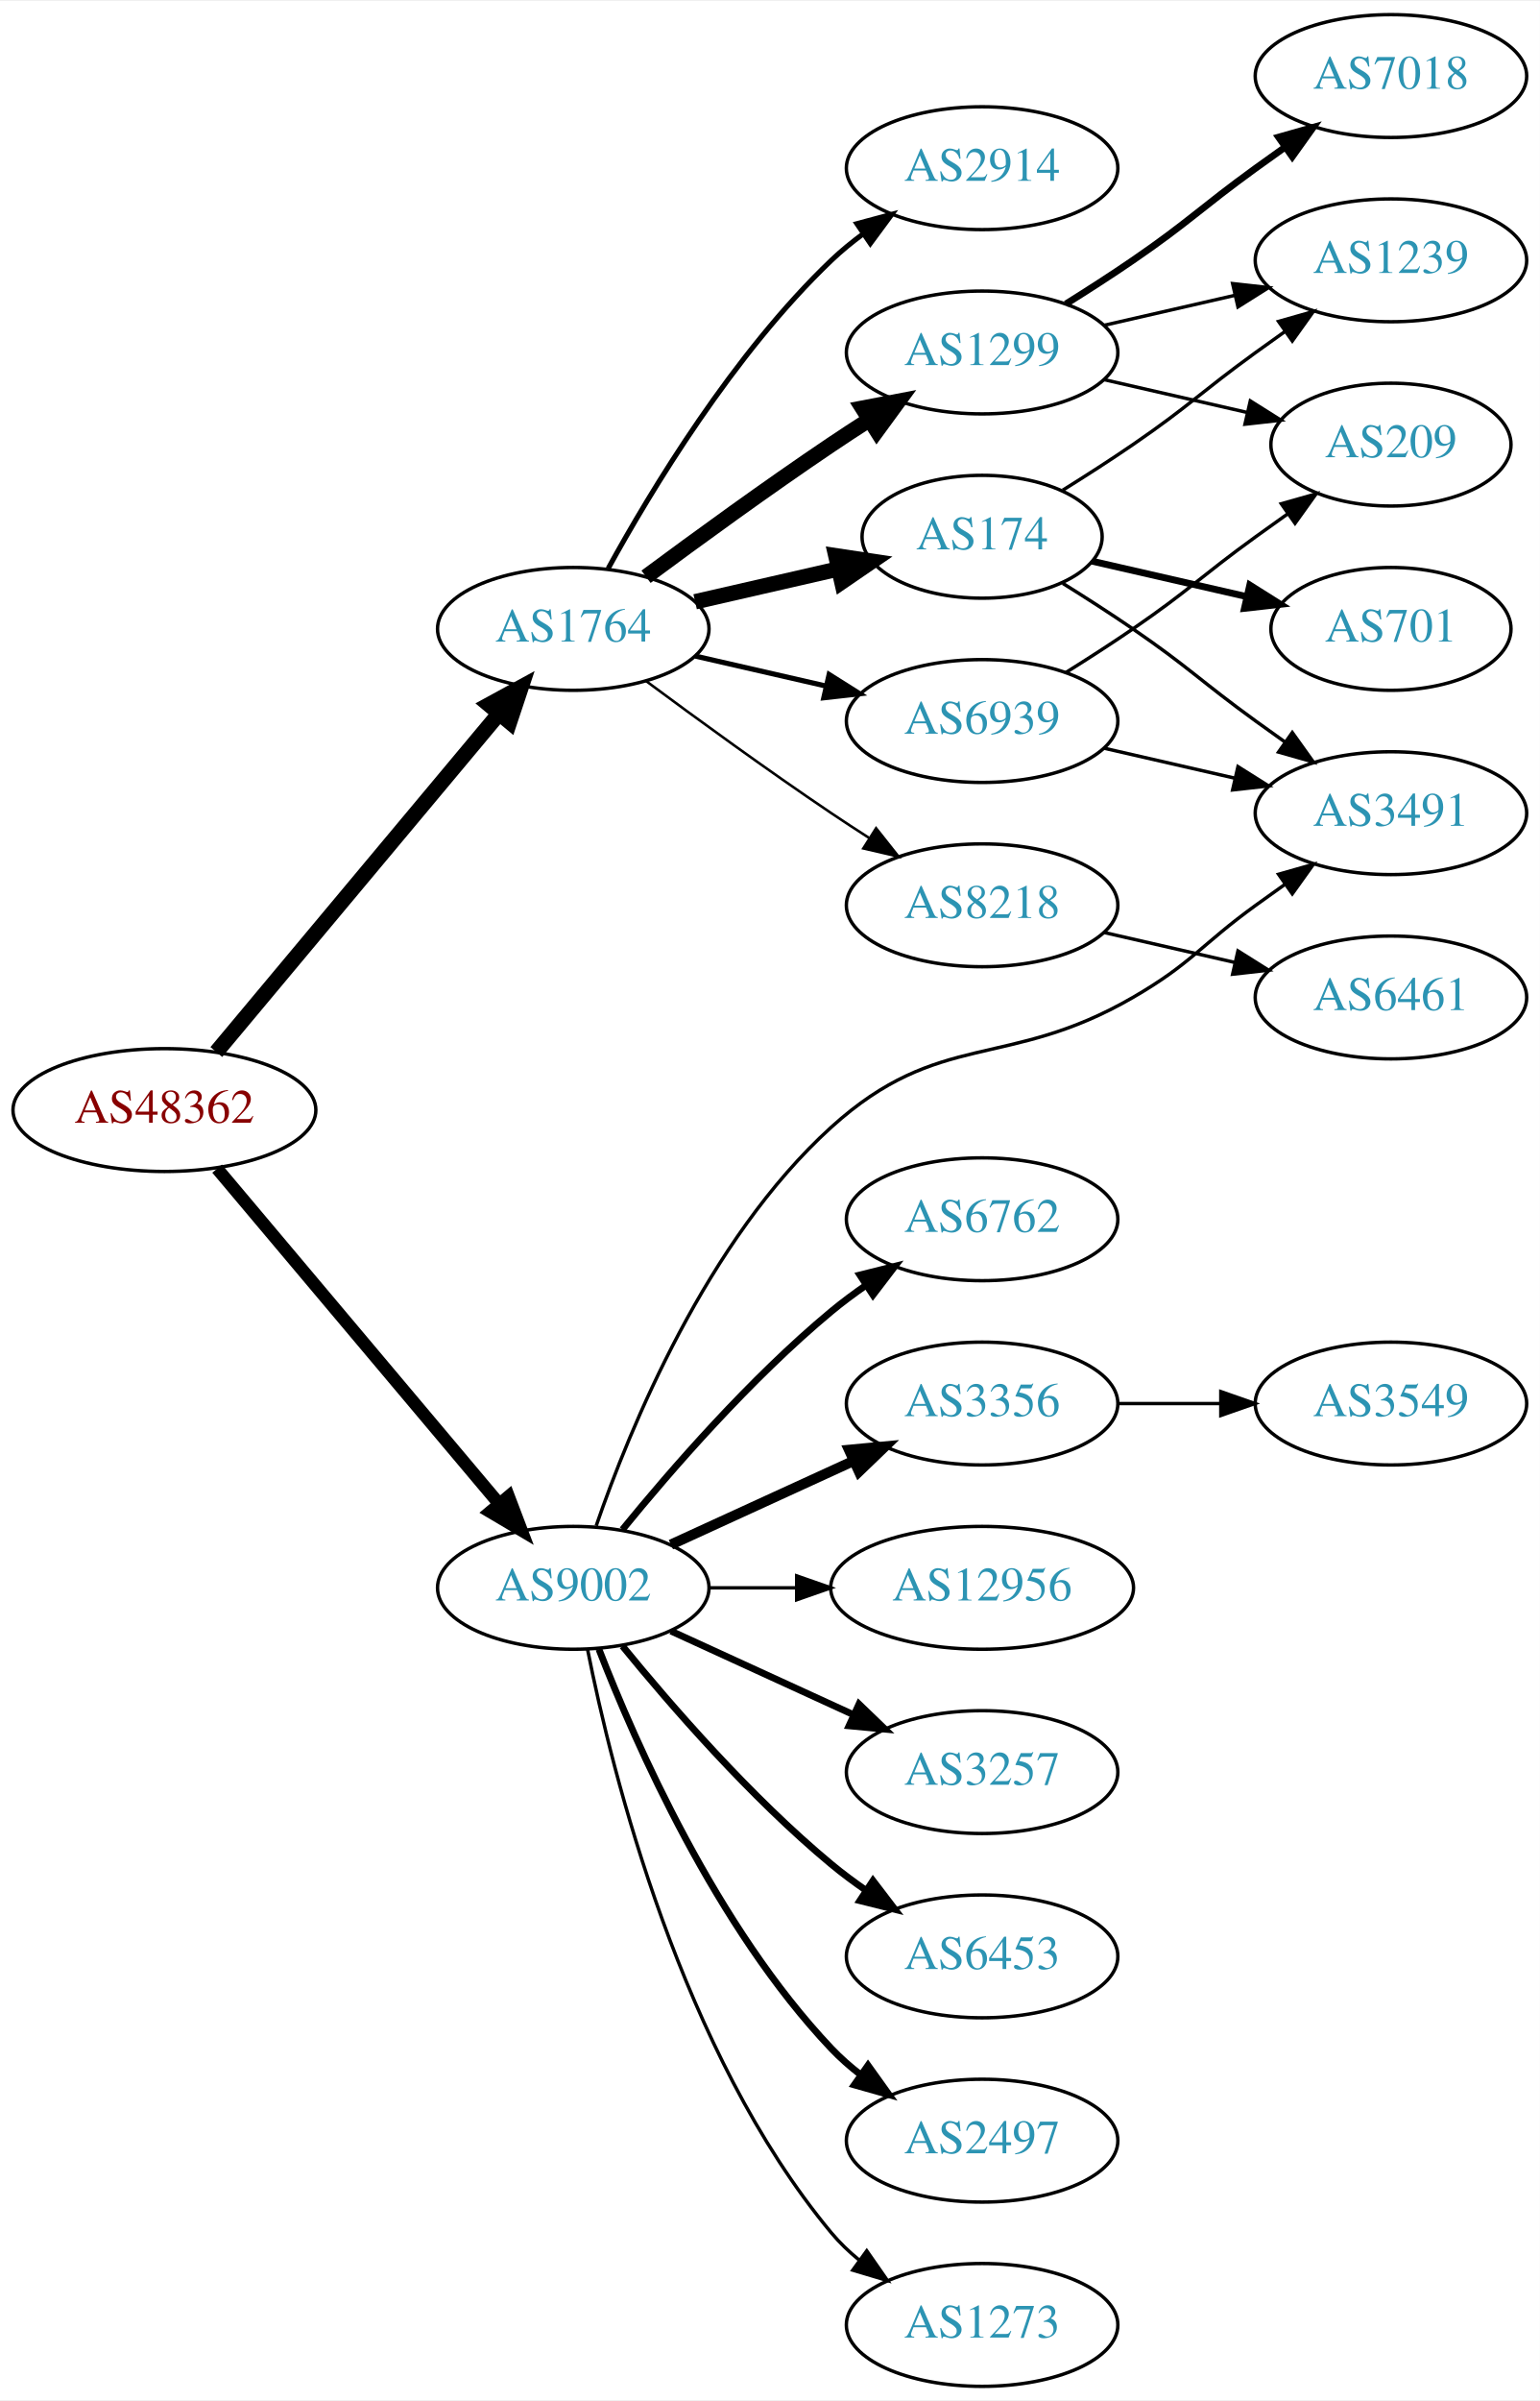
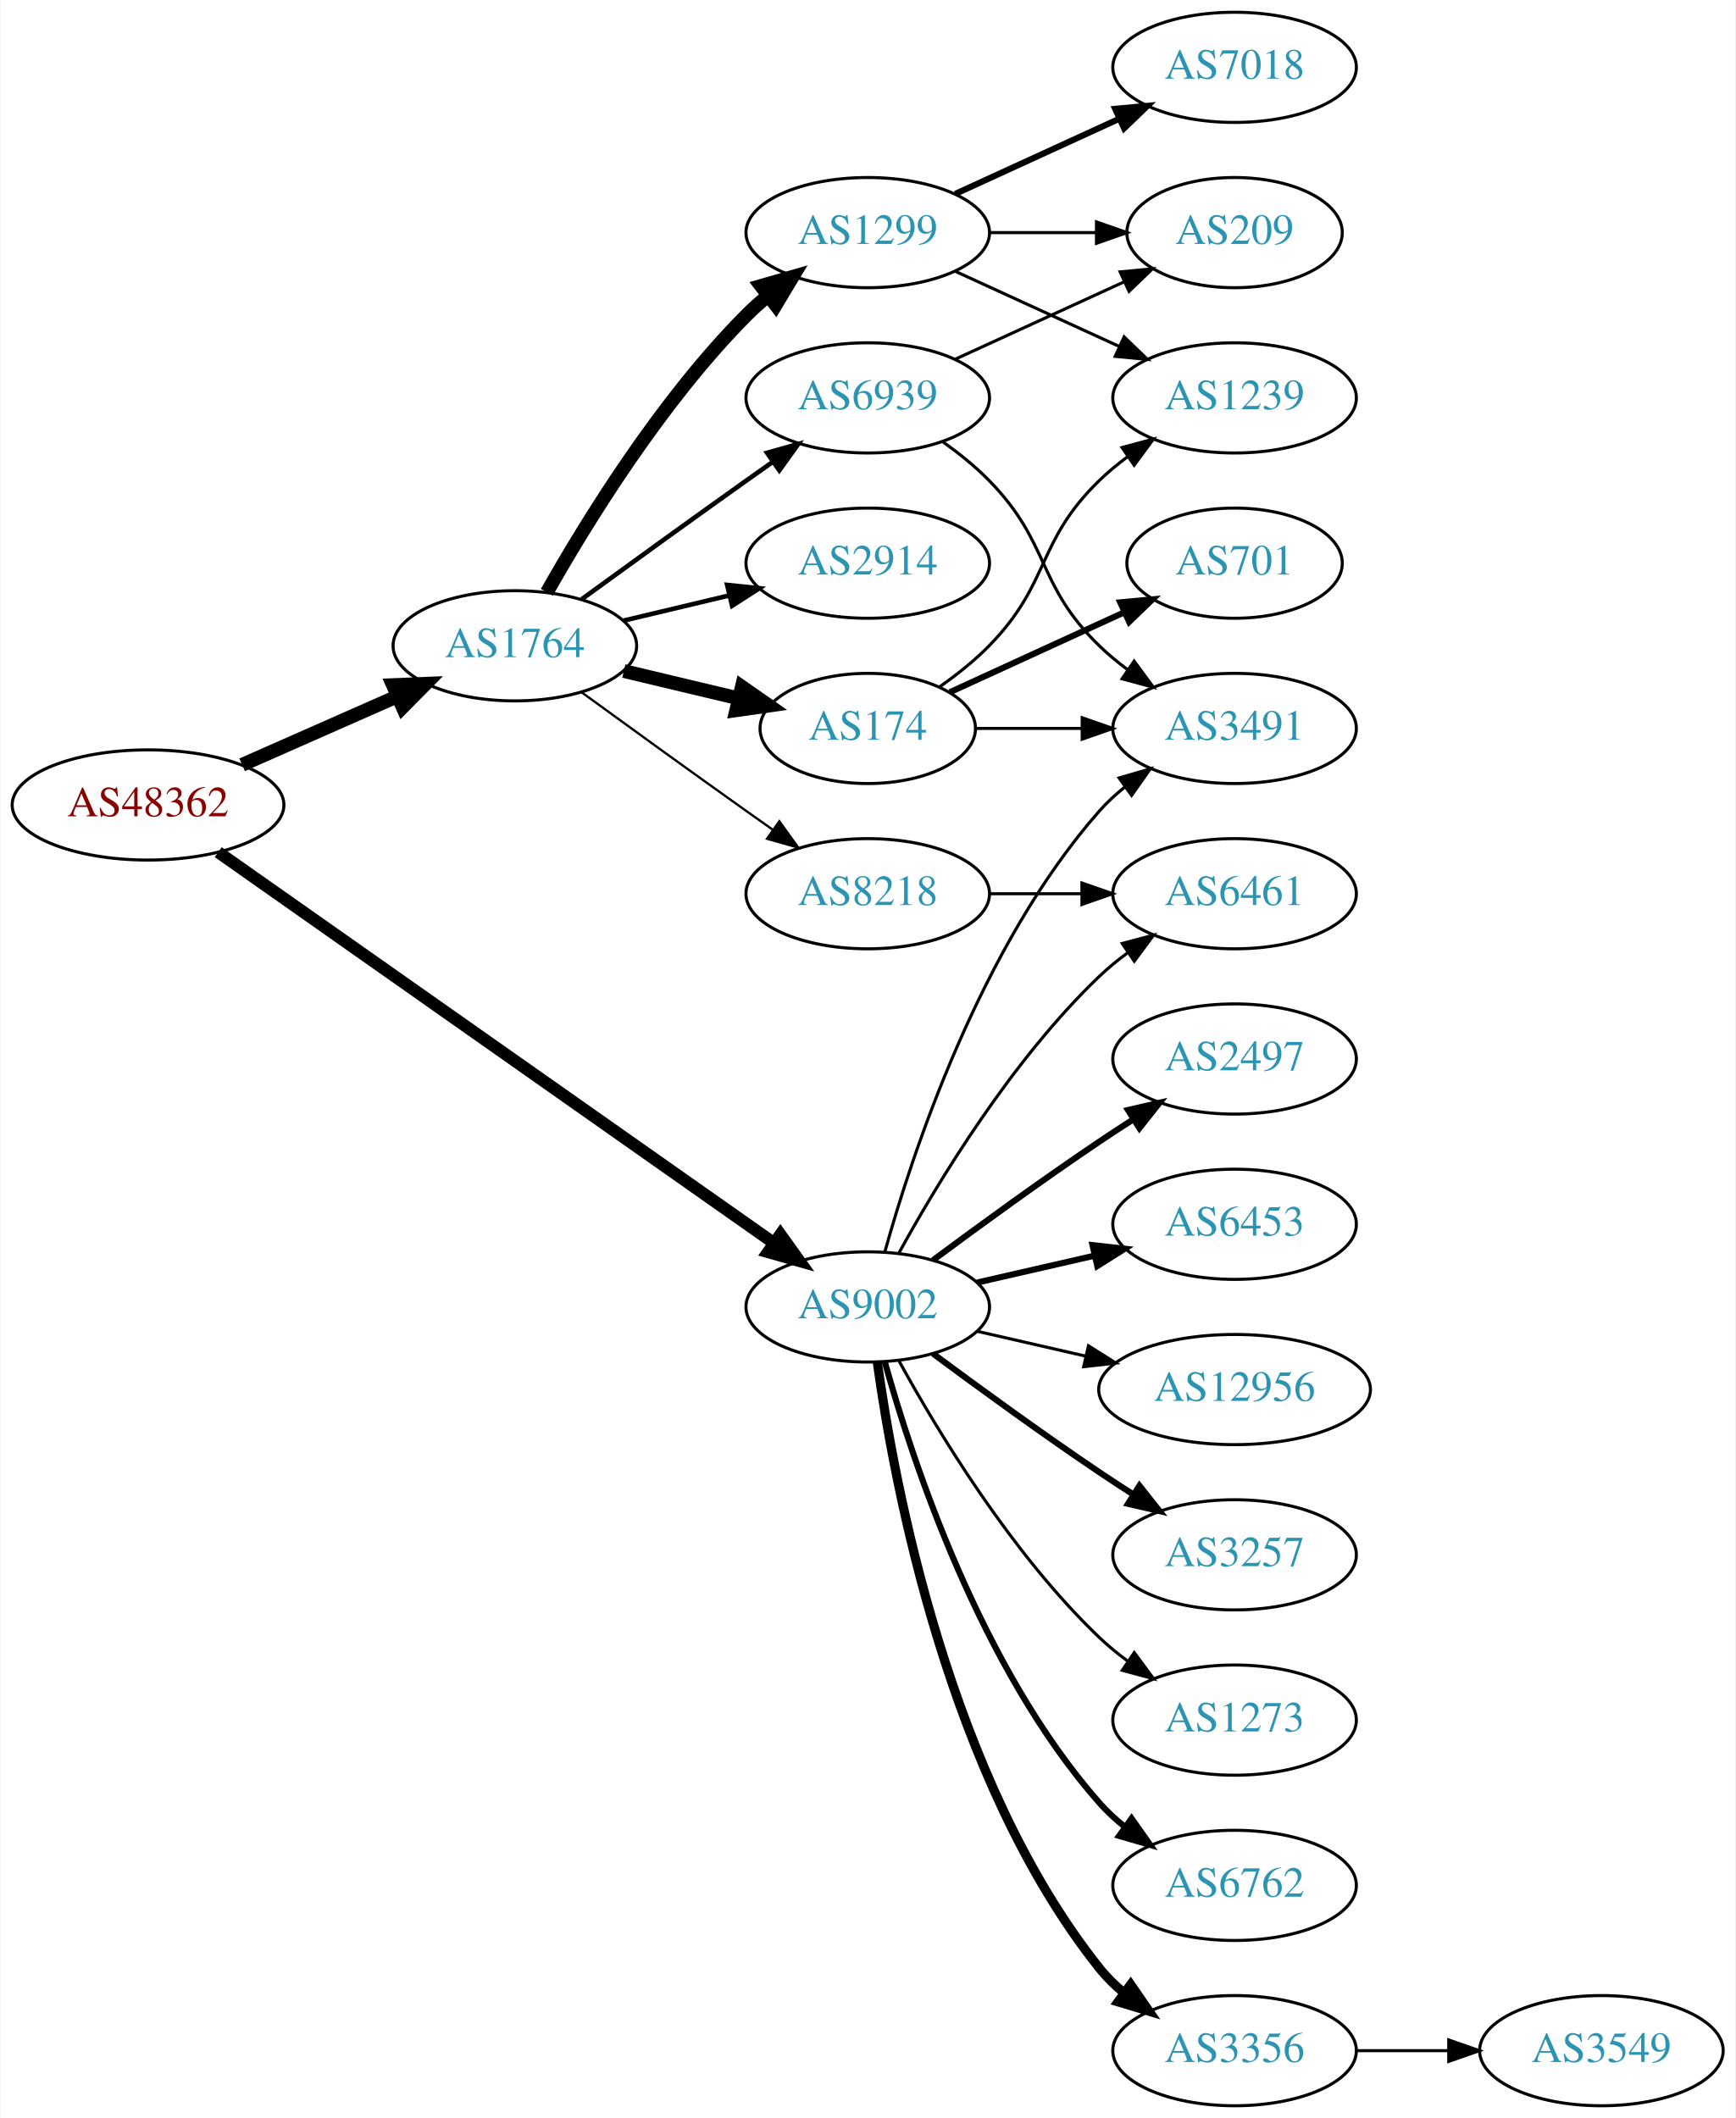
- <svg xmlns="http://www.w3.org/2000/svg" xmlns:xlink="http://www.w3.org/1999/xlink" width="451pt" height="703pt" viewBox="0.00 0.00 451.37 703.00">
-   <g id="graph0" class="graph" transform="scale(1 1) rotate(0) translate(4 699)">
-     <polygon fill="white" stroke="none" points="-4,4 -4,-699 447.37,-699 447.37,4 -4,4" />
+ <svg xmlns="http://www.w3.org/2000/svg" xmlns:xlink="http://www.w3.org/1999/xlink" width="567pt" height="692pt" viewBox="0.00 0.00 566.66 692.00">
+   <g id="graph0" class="graph" transform="scale(1 1) rotate(0) translate(4 688)">
+     <polygon fill="white" stroke="none" points="-4,4 -4,-688 562.663,-688 562.663,4 -4,4" />
    <g id="node1" class="node">
      <g id="a_node1">
        <a xlink:href="/asn/48362" xlink:title="AS48362 ~ Stadtwerke Feldkirch [AT]">
-           <ellipse fill="#ffffff" stroke="black" cx="44.196" cy="-374" rx="44.393" ry="18" />
-           <text text-anchor="middle" x="44.196" y="-370.3" font-family="Times,serif" font-size="14.00" fill="#880000">AS48362</text>
+           <ellipse fill="#ffffff" stroke="black" cx="44.196" cy="-425" rx="44.393" ry="18" />
+           <text text-anchor="middle" x="44.196" y="-421.3" font-family="Times,serif" font-size="14.00" fill="#880000">AS48362</text>
        </a>
      </g>
    </g>
    <g id="node2" class="node">
      <g id="a_node2">
        <a xlink:href="/asn/1764" xlink:title="AS1764 ~ NEXTLAYER-AS [AT]">
-           <ellipse fill="#ffffff" stroke="black" cx="164.039" cy="-515" rx="39.794" ry="18" />
-           <text text-anchor="middle" x="164.039" y="-511.3" font-family="Times,serif" font-size="14.00" fill="#2c94b3">AS1764</text>
+           <ellipse fill="#ffffff" stroke="black" cx="164.039" cy="-477" rx="39.794" ry="18" />
+           <text text-anchor="middle" x="164.039" y="-473.3" font-family="Times,serif" font-size="14.00" fill="#2c94b3">AS1764</text>
        </a>
      </g>
    </g>
    <g id="edge1" class="edge">
-       <path fill="none" stroke="black" stroke-width="4.5" d="M59.411,-391.008C80.026,-415.674 118.353,-461.533 142.174,-490.036" />
-       <polygon fill="black" stroke="black" stroke-width="4.5" points="139.34,-492.784 148.774,-497.932 145.382,-487.734 139.34,-492.784" />
+       <path fill="none" stroke="black" stroke-width="4.5" d="M74.933,-438.122C90.322,-444.913 109.265,-453.271 125.637,-460.496" />
+       <polygon fill="black" stroke="black" stroke-width="4.5" points="124.196,-464.164 134.934,-464.598 127.375,-456.959 124.196,-464.164" />
    </g>
    <g id="node3" class="node">
      <g id="a_node3">
        <a xlink:href="/asn/9002" xlink:title="AS9002 ~ RETN Limited [EU]">
-           <ellipse fill="#ffffff" stroke="black" cx="164.039" cy="-234" rx="39.794" ry="18" />
-           <text text-anchor="middle" x="164.039" y="-230.3" font-family="Times,serif" font-size="14.00" fill="#2c94b3">AS9002</text>
+           <ellipse fill="#ffffff" stroke="black" cx="279.332" cy="-261" rx="39.794" ry="18" />
+           <text text-anchor="middle" x="279.332" y="-257.3" font-family="Times,serif" font-size="14.00" fill="#2c94b3">AS9002</text>
        </a>
      </g>
    </g>
    <g id="edge2" class="edge">
-       <path fill="none" stroke="black" stroke-width="3.706" d="M59.646,-356.833C80.343,-332.245 118.542,-286.863 142.267,-258.677" />
-       <polygon fill="black" stroke="black" stroke-width="3.706" points="145.077,-260.774 148.839,-250.87 139.721,-256.267 145.077,-260.774" />
+       <path fill="none" stroke="black" stroke-width="3.971" d="M67.129,-409.571C109.172,-379.996 201.142,-315.299 248.636,-281.89" />
+       <polygon fill="black" stroke="black" stroke-width="3.971" points="250.799,-284.647 256.964,-276.031 246.772,-278.922 250.799,-284.647" />
    </g>
    <g id="node4" class="node">
      <g id="a_node4">
        <a xlink:href="/asn/2914" xlink:title="AS2914 ~ NTT America, Inc. [US]">
-           <ellipse fill="#ffffff" stroke="black" cx="283.881" cy="-650" rx="39.794" ry="18" />
-           <text text-anchor="middle" x="283.881" y="-646.3" font-family="Times,serif" font-size="14.00" fill="#2c94b3">AS2914</text>
+           <ellipse fill="#ffffff" stroke="black" cx="279.332" cy="-504" rx="39.794" ry="18" />
+           <text text-anchor="middle" x="279.332" y="-500.3" font-family="Times,serif" font-size="14.00" fill="#2c94b3">AS2914</text>
        </a>
      </g>
    </g>
    <g id="edge3" class="edge">
-       <path fill="none" stroke="black" stroke-width="1.5" d="M174.28,-532.713C186.825,-555.561 211.002,-595.611 239.685,-623 242.553,-625.739 245.742,-628.347 249.051,-630.785" />
-       <polygon fill="black" stroke="black" stroke-width="1.5" points="247.175,-633.742 257.411,-636.477 251.114,-627.956 247.175,-633.742" />
+       <path fill="none" stroke="black" stroke-width="1.5" d="M199.646,-485.248C210.517,-487.838 222.671,-490.735 234.114,-493.462" />
+       <polygon fill="black" stroke="black" stroke-width="1.5" points="233.397,-496.889 243.936,-495.803 235.02,-490.08 233.397,-496.889" />
    </g>
    <g id="node5" class="node">
      <g id="a_node5">
-         <a xlink:href="/asn/1299" xlink:title="AS1299 ~ Telia Carrier [EU]">
-           <ellipse fill="#ffffff" stroke="black" cx="283.881" cy="-596" rx="39.794" ry="18" />
-           <text text-anchor="middle" x="283.881" y="-592.3" font-family="Times,serif" font-size="14.00" fill="#2c94b3">AS1299</text>
+         <a xlink:href="/asn/174" xlink:title="AS174 ~ Cogent Communications [US]">
+           <ellipse fill="#ffffff" stroke="black" cx="279.332" cy="-450" rx="35.194" ry="18" />
+           <text text-anchor="middle" x="279.332" y="-446.3" font-family="Times,serif" font-size="14.00" fill="#2c94b3">AS174</text>
        </a>
      </g>
    </g>
    <g id="edge4" class="edge">
-       <path fill="none" stroke="black" stroke-width="4.5" d="M185.369,-530.277C200.231,-541.304 220.976,-556.407 239.685,-569 243.234,-571.389 246.984,-573.839 250.733,-576.242" />
-       <polygon fill="black" stroke="black" stroke-width="4.5" points="248.825,-579.694 259.381,-581.712 253.035,-573.039 248.825,-579.694" />
+       <path fill="none" stroke="black" stroke-width="4.5" d="M199.646,-468.752C211.44,-465.942 224.745,-462.771 237.013,-459.847" />
+       <polygon fill="black" stroke="black" stroke-width="4.5" points="238.203,-463.611 247.018,-457.463 236.377,-455.951 238.203,-463.611" />
    </g>
    <g id="node6" class="node">
      <g id="a_node6">
-         <a xlink:href="/asn/174" xlink:title="AS174 ~ Cogent Communications [US]">
-           <ellipse fill="#ffffff" stroke="black" cx="283.881" cy="-542" rx="35.194" ry="18" />
-           <text text-anchor="middle" x="283.881" y="-538.3" font-family="Times,serif" font-size="14.00" fill="#2c94b3">AS174</text>
+         <a xlink:href="/asn/1299" xlink:title="AS1299 ~ Telia Carrier [EU]">
+           <ellipse fill="#ffffff" stroke="black" cx="279.332" cy="-612" rx="39.794" ry="18" />
+           <text text-anchor="middle" x="279.332" y="-608.3" font-family="Times,serif" font-size="14.00" fill="#2c94b3">AS1299</text>
        </a>
      </g>
    </g>
    <g id="edge5" class="edge">
-       <path fill="none" stroke="black" stroke-width="4.5" d="M199.758,-522.955C212.85,-525.955 227.873,-529.396 241.513,-532.522" />
-       <polygon fill="black" stroke="black" stroke-width="4.5" points="240.994,-536.442 251.621,-534.838 242.753,-528.766 240.994,-536.442" />
+       <path fill="none" stroke="black" stroke-width="4.5" d="M174.498,-494.49C187.28,-517.096 211.712,-556.886 239.685,-585 241.796,-587.121 244.092,-589.188 246.477,-591.171" />
+       <polygon fill="black" stroke="black" stroke-width="4.5" points="244.463,-594.589 254.793,-597.556 249.259,-588.343 244.463,-594.589" />
    </g>
    <g id="node7" class="node">
      <g id="a_node7">
-         <a xlink:href="/asn/8218" xlink:title="AS8218 ~ legacy Neotelecoms [FR]">
-           <ellipse fill="#ffffff" stroke="black" cx="283.881" cy="-434" rx="39.794" ry="18" />
-           <text text-anchor="middle" x="283.881" y="-430.3" font-family="Times,serif" font-size="14.00" fill="#2c94b3">AS8218</text>
+         <a xlink:href="/asn/6939" xlink:title="AS6939 ~ Hurricane Electric LLC [US]">
+           <ellipse fill="#ffffff" stroke="black" cx="279.332" cy="-558" rx="39.794" ry="18" />
+           <text text-anchor="middle" x="279.332" y="-554.3" font-family="Times,serif" font-size="14.00" fill="#2c94b3">AS6939</text>
        </a>
      </g>
    </g>
    <g id="edge6" class="edge">
-       <path fill="none" stroke="black" stroke-width="0.75" d="M185.369,-499.723C200.231,-488.696 220.976,-473.593 239.685,-461 243.234,-458.611 246.984,-456.161 250.733,-453.758" />
-       <polygon fill="black" stroke="black" stroke-width="0.75" points="252.801,-456.591 259.381,-448.288 249.059,-450.675 252.801,-456.591" />
+       <path fill="none" stroke="black" stroke-width="1.5" d="M185.887,-492.222C200.821,-503.091 221.435,-518.025 239.685,-531 242.506,-533.005 245.449,-535.085 248.397,-537.159" />
+       <polygon fill="black" stroke="black" stroke-width="1.5" points="246.424,-540.05 256.621,-542.926 250.443,-534.319 246.424,-540.05" />
    </g>
    <g id="node8" class="node">
      <g id="a_node8">
-         <a xlink:href="/asn/6939" xlink:title="AS6939 ~ Hurricane Electric LLC [US]">
-           <ellipse fill="#ffffff" stroke="black" cx="283.881" cy="-488" rx="39.794" ry="18" />
-           <text text-anchor="middle" x="283.881" y="-484.3" font-family="Times,serif" font-size="14.00" fill="#2c94b3">AS6939</text>
+         <a xlink:href="/asn/8218" xlink:title="AS8218 ~ legacy Neotelecoms [FR]">
+           <ellipse fill="#ffffff" stroke="black" cx="279.332" cy="-396" rx="39.794" ry="18" />
+           <text text-anchor="middle" x="279.332" y="-392.3" font-family="Times,serif" font-size="14.00" fill="#2c94b3">AS8218</text>
        </a>
      </g>
    </g>
    <g id="edge7" class="edge">
-       <path fill="none" stroke="black" stroke-width="1.5" d="M199.758,-507.045C211.758,-504.296 225.379,-501.175 238.071,-498.267" />
-       <polygon fill="black" stroke="black" stroke-width="1.5" points="239.037,-501.636 248.003,-495.991 237.474,-494.813 239.037,-501.636" />
+       <path fill="none" stroke="black" stroke-width="0.75" d="M185.887,-461.778C200.821,-450.909 221.435,-435.975 239.685,-423 242.506,-420.995 245.449,-418.915 248.397,-416.841" />
+       <polygon fill="black" stroke="black" stroke-width="0.75" points="250.443,-419.681 256.621,-411.074 246.424,-413.95 250.443,-419.681" />
    </g>
    <g id="node13" class="node">
      <g id="a_node13">
        <a xlink:href="/asn/3491" xlink:title="AS3491 ~ PCCW Global, Inc. [US]">
-           <ellipse fill="#ffffff" stroke="black" cx="403.724" cy="-461" rx="39.794" ry="18" />
-           <text text-anchor="middle" x="403.724" y="-457.3" font-family="Times,serif" font-size="14.00" fill="#2c94b3">AS3491</text>
-         </a>
-       </g>
-     </g>
-     <g id="edge19" class="edge">
-       <path fill="none" stroke="black" d="M170.763,-252.18C180.576,-280.653 203.157,-335.923 239.685,-369 271.383,-397.703 291.069,-385.576 328.077,-407 345.386,-417.02 347.877,-422.271 364.077,-434 366.88,-436.029 369.812,-438.125 372.752,-440.21" />
-       <polygon fill="black" stroke="black" points="370.775,-443.097 380.967,-445.991 374.803,-437.373 370.775,-443.097" />
+           <ellipse fill="#ffffff" stroke="black" cx="399.174" cy="-450" rx="39.794" ry="18" />
+           <text text-anchor="middle" x="399.174" y="-446.3" font-family="Times,serif" font-size="14.00" fill="#2c94b3">AS3491</text>
+         </a>
+       </g>
+     </g>
+     <g id="edge20" class="edge">
+       <path fill="none" stroke="black" d="M284.904,-278.946C293.81,-310.995 316.094,-378.842 354.978,-423 357.462,-425.821 360.312,-428.449 363.337,-430.871" />
+       <polygon fill="black" stroke="black" points="361.455,-433.828 371.627,-436.791 365.523,-428.131 361.455,-433.828" />
    </g>
    <g id="node14" class="node">
      <g id="a_node14">
        <a xlink:href="/asn/6762" xlink:title="AS6762 ~ TELECOM ITALIA SPARKLE S.p.A. [IT]">
-           <ellipse fill="#ffffff" stroke="black" cx="283.881" cy="-342" rx="39.794" ry="18" />
-           <text text-anchor="middle" x="283.881" y="-338.3" font-family="Times,serif" font-size="14.00" fill="#2c94b3">AS6762</text>
+           <ellipse fill="#ffffff" stroke="black" cx="399.174" cy="-72" rx="39.794" ry="18" />
+           <text text-anchor="middle" x="399.174" y="-68.3" font-family="Times,serif" font-size="14.00" fill="#2c94b3">AS6762</text>
        </a>
      </g>
    </g>
    <g id="edge14" class="edge">
-       <path fill="none" stroke="black" stroke-width="2" d="M178.458,-251.065C192.572,-268.375 215.987,-295.345 239.685,-315 242.901,-317.668 246.402,-320.27 249.972,-322.741" />
-       <polygon fill="black" stroke="black" stroke-width="2" points="248.05,-325.666 258.329,-328.236 251.896,-319.817 248.05,-325.666" />
+       <path fill="none" stroke="black" stroke-width="2" d="M284.904,-243.054C293.81,-211.005 316.094,-143.158 354.978,-99 357.462,-96.179 360.312,-93.551 363.337,-91.129" />
+       <polygon fill="black" stroke="black" stroke-width="2" points="365.523,-93.869 371.627,-85.209 361.455,-88.172 365.523,-93.869" />
    </g>
    <g id="node15" class="node">
      <g id="a_node15">
        <a xlink:href="/asn/3356" xlink:title="AS3356 ~ Level 3 Parent, LLC [US]">
-           <ellipse fill="#ffffff" stroke="black" cx="283.881" cy="-288" rx="39.794" ry="18" />
-           <text text-anchor="middle" x="283.881" y="-284.3" font-family="Times,serif" font-size="14.00" fill="#2c94b3">AS3356</text>
+           <ellipse fill="#ffffff" stroke="black" cx="399.174" cy="-18" rx="39.794" ry="18" />
+           <text text-anchor="middle" x="399.174" y="-14.3" font-family="Times,serif" font-size="14.00" fill="#2c94b3">AS3356</text>
        </a>
      </g>
    </g>
    <g id="edge15" class="edge">
-       <path fill="none" stroke="black" stroke-width="3" d="M192.667,-246.661C208.624,-253.973 228.895,-263.261 246.178,-271.181" />
-       <polygon fill="black" stroke="black" stroke-width="3" points="244.876,-274.435 255.425,-275.419 247.793,-268.071 244.876,-274.435" />
+       <path fill="none" stroke="black" stroke-width="3" d="M282.471,-242.83C287.971,-203.026 305.797,-106.767 354.978,-45 357.319,-42.06 360.074,-39.351 363.04,-36.879" />
+       <polygon fill="black" stroke="black" stroke-width="3" points="365.232,-39.612 371.246,-30.89 361.105,-33.958 365.232,-39.612" />
    </g>
    <g id="node16" class="node">
      <g id="a_node16">
-         <a xlink:href="/asn/12956" xlink:title="AS12956 ~ TELXIUS [ES]">
-           <ellipse fill="#ffffff" stroke="black" cx="283.881" cy="-234" rx="44.393" ry="18" />
-           <text text-anchor="middle" x="283.881" y="-230.3" font-family="Times,serif" font-size="14.00" fill="#2c94b3">AS12956</text>
+         <a xlink:href="/asn/2497" xlink:title="AS2497 ~ Internet Initiative Japan Inc. [JP]">
+           <ellipse fill="#ffffff" stroke="black" cx="399.174" cy="-342" rx="39.794" ry="18" />
+           <text text-anchor="middle" x="399.174" y="-338.3" font-family="Times,serif" font-size="14.00" fill="#2c94b3">AS2497</text>
        </a>
      </g>
    </g>
    <g id="edge16" class="edge">
-       <path fill="none" stroke="black" d="M203.951,-234C212.054,-234 220.729,-234 229.255,-234" />
-       <polygon fill="black" stroke="black" points="229.533,-237.5 239.533,-234 229.533,-230.5 229.533,-237.5" />
+       <path fill="none" stroke="black" stroke-width="2" d="M300.662,-276.277C315.524,-287.304 336.269,-302.407 354.978,-315 358.527,-317.389 362.277,-319.839 366.026,-322.242" />
+       <polygon fill="black" stroke="black" stroke-width="2" points="364.352,-325.325 374.674,-327.712 368.094,-319.409 364.352,-325.325" />
    </g>
    <g id="node17" class="node">
      <g id="a_node17">
-         <a xlink:href="/asn/3257" xlink:title="AS3257 ~ GTT [DE]">
-           <ellipse fill="#ffffff" stroke="black" cx="283.881" cy="-180" rx="39.794" ry="18" />
-           <text text-anchor="middle" x="283.881" y="-176.3" font-family="Times,serif" font-size="14.00" fill="#2c94b3">AS3257</text>
+         <a xlink:href="/asn/6461" xlink:title="AS6461 ~ ZAYO-6461 [US]">
+           <ellipse fill="#ffffff" stroke="black" cx="399.174" cy="-396" rx="39.794" ry="18" />
+           <text text-anchor="middle" x="399.174" y="-392.3" font-family="Times,serif" font-size="14.00" fill="#2c94b3">AS6461</text>
        </a>
      </g>
    </g>
    <g id="edge17" class="edge">
-       <path fill="none" stroke="black" stroke-width="2" d="M192.667,-221.339C208.624,-214.027 228.895,-204.739 246.178,-196.819" />
-       <polygon fill="black" stroke="black" stroke-width="2" points="247.793,-199.929 255.425,-192.581 244.876,-193.565 247.793,-199.929" />
+       <path fill="none" stroke="black" d="M289.573,-278.713C302.118,-301.561 326.295,-341.611 354.978,-369 357.846,-371.739 361.035,-374.347 364.344,-376.785" />
+       <polygon fill="black" stroke="black" points="362.468,-379.742 372.704,-382.477 366.407,-373.956 362.468,-379.742" />
    </g>
    <g id="node18" class="node">
      <g id="a_node18">
        <a xlink:href="/asn/6453" xlink:title="AS6453 ~ TATA COMMUNICATIONS (AMERICA) INC [US]">
-           <ellipse fill="#ffffff" stroke="black" cx="283.881" cy="-126" rx="39.794" ry="18" />
-           <text text-anchor="middle" x="283.881" y="-122.3" font-family="Times,serif" font-size="14.00" fill="#2c94b3">AS6453</text>
+           <ellipse fill="#ffffff" stroke="black" cx="399.174" cy="-288" rx="39.794" ry="18" />
+           <text text-anchor="middle" x="399.174" y="-284.3" font-family="Times,serif" font-size="14.00" fill="#2c94b3">AS6453</text>
        </a>
      </g>
    </g>
    <g id="edge18" class="edge">
-       <path fill="none" stroke="black" stroke-width="2" d="M178.458,-216.935C192.572,-199.625 215.987,-172.655 239.685,-153 242.901,-150.332 246.402,-147.73 249.972,-145.259" />
-       <polygon fill="black" stroke="black" stroke-width="2" points="251.896,-148.183 258.329,-139.764 248.05,-142.334 251.896,-148.183" />
+       <path fill="none" stroke="black" stroke-width="2" d="M315.051,-268.955C327.051,-271.704 340.672,-274.825 353.364,-277.733" />
+       <polygon fill="black" stroke="black" stroke-width="2" points="352.767,-281.187 363.296,-280.009 354.33,-274.364 352.767,-281.187" />
    </g>
    <g id="node19" class="node">
      <g id="a_node19">
-         <a xlink:href="/asn/2497" xlink:title="AS2497 ~ Internet Initiative Japan Inc. [JP]">
-           <ellipse fill="#ffffff" stroke="black" cx="283.881" cy="-72" rx="39.794" ry="18" />
-           <text text-anchor="middle" x="283.881" y="-68.3" font-family="Times,serif" font-size="14.00" fill="#2c94b3">AS2497</text>
-         </a>
-       </g>
-     </g>
-     <g id="edge20" class="edge">
-       <path fill="none" stroke="black" stroke-width="2" d="M171.562,-216.006C182.312,-188.272 205.969,-134.571 239.685,-99 242.271,-96.272 245.188,-93.706 248.257,-91.323" />
-       <polygon fill="black" stroke="black" stroke-width="2" points="250.435,-94.07 256.605,-85.457 246.411,-88.342 250.435,-94.07" />
+         <a xlink:href="/asn/12956" xlink:title="AS12956 ~ TELXIUS [ES]">
+           <ellipse fill="#ffffff" stroke="black" cx="399.174" cy="-234" rx="44.393" ry="18" />
+           <text text-anchor="middle" x="399.174" y="-230.3" font-family="Times,serif" font-size="14.00" fill="#2c94b3">AS12956</text>
+         </a>
+       </g>
+     </g>
+     <g id="edge19" class="edge">
+       <path fill="none" stroke="black" d="M315.051,-253.045C326.189,-250.493 338.725,-247.621 350.618,-244.896" />
+       <polygon fill="black" stroke="black" points="351.446,-248.297 360.412,-242.652 349.883,-241.474 351.446,-248.297" />
    </g>
    <g id="node20" class="node">
      <g id="a_node20">
+         <a xlink:href="/asn/3257" xlink:title="AS3257 ~ GTT [DE]">
+           <ellipse fill="#ffffff" stroke="black" cx="399.174" cy="-180" rx="39.794" ry="18" />
+           <text text-anchor="middle" x="399.174" y="-176.3" font-family="Times,serif" font-size="14.00" fill="#2c94b3">AS3257</text>
+         </a>
+       </g>
+     </g>
+     <g id="edge21" class="edge">
+       <path fill="none" stroke="black" stroke-width="2" d="M300.662,-245.723C315.524,-234.696 336.269,-219.593 354.978,-207 358.527,-204.611 362.277,-202.161 366.026,-199.758" />
+       <polygon fill="black" stroke="black" stroke-width="2" points="368.094,-202.591 374.674,-194.288 364.352,-196.675 368.094,-202.591" />
+     </g>
+     <g id="node21" class="node">
+       <g id="a_node21">
        <a xlink:href="/asn/1273" xlink:title="AS1273 ~ Vodafone Group PLC [EU]">
-           <ellipse fill="#ffffff" stroke="black" cx="283.881" cy="-18" rx="39.794" ry="18" />
-           <text text-anchor="middle" x="283.881" y="-14.3" font-family="Times,serif" font-size="14.00" fill="#2c94b3">AS1273</text>
-         </a>
-       </g>
-     </g>
-     <g id="edge21" class="edge">
-       <path fill="none" stroke="black" d="M168.237,-215.927C175.401,-179.859 195.675,-97.875 239.685,-45 242.09,-42.111 244.886,-39.437 247.879,-36.987" />
-       <polygon fill="black" stroke="black" points="250.069,-39.722 256.122,-31.027 245.967,-34.05 250.069,-39.722" />
+           <ellipse fill="#ffffff" stroke="black" cx="399.174" cy="-126" rx="39.794" ry="18" />
+           <text text-anchor="middle" x="399.174" y="-122.3" font-family="Times,serif" font-size="14.00" fill="#2c94b3">AS1273</text>
+         </a>
+       </g>
+     </g>
+     <g id="edge22" class="edge">
+       <path fill="none" stroke="black" d="M289.573,-243.287C302.118,-220.439 326.295,-180.389 354.978,-153 357.846,-150.261 361.035,-147.653 364.344,-145.215" />
+       <polygon fill="black" stroke="black" points="366.407,-148.044 372.704,-139.523 362.468,-142.258 366.407,-148.044" />
+     </g>
+     <g id="node10" class="node">
+       <g id="a_node10">
+         <a xlink:href="/asn/1239" xlink:title="AS1239 ~ Sprint [US]">
+           <ellipse fill="#ffffff" stroke="black" cx="399.174" cy="-558" rx="39.794" ry="18" />
+           <text text-anchor="middle" x="399.174" y="-554.3" font-family="Times,serif" font-size="14.00" fill="#2c94b3">AS1239</text>
+         </a>
+       </g>
+     </g>
+     <g id="edge12" class="edge">
+       <path fill="none" stroke="black" d="M302.714,-463.532C308.356,-467.49 314.17,-472.086 318.978,-477 339.151,-497.617 334.285,-510.906 354.978,-531 357.823,-533.763 360.997,-536.386 364.297,-538.834" />
+       <polygon fill="black" stroke="black" points="362.414,-541.786 372.645,-544.538 366.363,-536.006 362.414,-541.786" />
+     </g>
+     <g id="node12" class="node">
+       <g id="a_node12">
+         <a xlink:href="/asn/701" xlink:title="AS701 ~ UUNET [US]">
+           <ellipse fill="#ffffff" stroke="black" cx="399.174" cy="-504" rx="35.194" ry="18" />
+           <text text-anchor="middle" x="399.174" y="-500.3" font-family="Times,serif" font-size="14.00" fill="#2c94b3">AS701</text>
+         </a>
+       </g>
+     </g>
+     <g id="edge11" class="edge">
+       <path fill="none" stroke="black" stroke-width="2" d="M306.193,-461.851C322.924,-469.518 344.914,-479.594 363.198,-487.972" />
+       <polygon fill="black" stroke="black" stroke-width="2" points="361.824,-491.193 372.373,-492.177 364.741,-484.829 361.824,-491.193" />
+     </g>
+     <g id="edge13" class="edge">
+       <path fill="none" stroke="black" d="M314.733,-450C325.557,-450 337.725,-450 349.352,-450" />
+       <polygon fill="black" stroke="black" points="349.383,-453.5 359.383,-450 349.383,-446.5 349.383,-453.5" />
    </g>
    <g id="node9" class="node">
      <g id="a_node9">
        <a xlink:href="/asn/7018" xlink:title="AS7018 ~ AT&amp;T Services, Inc. [US]">
-           <ellipse fill="#ffffff" stroke="black" cx="403.724" cy="-677" rx="39.794" ry="18" />
-           <text text-anchor="middle" x="403.724" y="-673.3" font-family="Times,serif" font-size="14.00" fill="#2c94b3">AS7018</text>
+           <ellipse fill="#ffffff" stroke="black" cx="399.174" cy="-666" rx="39.794" ry="18" />
+           <text text-anchor="middle" x="399.174" y="-662.3" font-family="Times,serif" font-size="14.00" fill="#2c94b3">AS7018</text>
        </a>
      </g>
    </g>
    <g id="edge8" class="edge">
-       <path fill="none" stroke="black" stroke-width="2" d="M308.43,-610.216C314.872,-614.24 321.805,-618.699 328.077,-623 344.572,-634.311 347.877,-638.271 364.077,-650 366.88,-652.029 369.812,-654.125 372.752,-656.21" />
-       <polygon fill="black" stroke="black" stroke-width="2" points="370.775,-659.097 380.967,-661.991 374.803,-653.373 370.775,-659.097" />
-     </g>
-     <g id="node10" class="node">
-       <g id="a_node10">
-         <a xlink:href="/asn/1239" xlink:title="AS1239 ~ Sprint [US]">
-           <ellipse fill="#ffffff" stroke="black" cx="403.724" cy="-623" rx="39.794" ry="18" />
-           <text text-anchor="middle" x="403.724" y="-619.3" font-family="Times,serif" font-size="14.00" fill="#2c94b3">AS1239</text>
-         </a>
-       </g>
+       <path fill="none" stroke="black" stroke-width="2" d="M307.96,-624.661C323.917,-631.973 344.188,-641.261 361.471,-649.181" />
+       <polygon fill="black" stroke="black" stroke-width="2" points="360.169,-652.435 370.718,-653.419 363.085,-646.071 360.169,-652.435" />
    </g>
    <g id="edge9" class="edge">
-       <path fill="none" stroke="black" d="M319.6,-603.955C331.6,-606.704 345.221,-609.825 357.914,-612.733" />
-       <polygon fill="black" stroke="black" points="357.316,-616.187 367.845,-615.009 358.88,-609.364 357.316,-616.187" />
+       <path fill="none" stroke="black" d="M307.96,-599.339C323.917,-592.027 344.188,-582.739 361.471,-574.819" />
+       <polygon fill="black" stroke="black" points="363.085,-577.929 370.718,-570.581 360.169,-571.565 363.085,-577.929" />
    </g>
    <g id="node11" class="node">
      <g id="a_node11">
        <a xlink:href="/asn/209" xlink:title="AS209 ~ CenturyLink Communications, LLC [US]">
-           <ellipse fill="#ffffff" stroke="black" cx="403.724" cy="-569" rx="35.194" ry="18" />
-           <text text-anchor="middle" x="403.724" y="-565.3" font-family="Times,serif" font-size="14.00" fill="#2c94b3">AS209</text>
+           <ellipse fill="#ffffff" stroke="black" cx="399.174" cy="-612" rx="35.194" ry="18" />
+           <text text-anchor="middle" x="399.174" y="-608.3" font-family="Times,serif" font-size="14.00" fill="#2c94b3">AS209</text>
        </a>
      </g>
    </g>
    <g id="edge10" class="edge">
-       <path fill="none" stroke="black" d="M319.6,-588.045C332.693,-585.045 347.715,-581.604 361.356,-578.478" />
-       <polygon fill="black" stroke="black" points="362.497,-581.807 371.463,-576.162 360.934,-574.984 362.497,-581.807" />
-     </g>
-     <g id="edge13" class="edge">
-       <path fill="none" stroke="black" d="M307.534,-555.657C314.225,-559.825 321.513,-564.499 328.077,-569 344.572,-580.311 347.877,-584.271 364.077,-596 366.88,-598.029 369.812,-600.125 372.752,-602.21" />
-       <polygon fill="black" stroke="black" points="370.775,-605.097 380.967,-607.991 374.803,-599.373 370.775,-605.097" />
-     </g>
-     <g id="node12" class="node">
-       <g id="a_node12">
-         <a xlink:href="/asn/701" xlink:title="AS701 ~ UUNET [US]">
-           <ellipse fill="#ffffff" stroke="black" cx="403.724" cy="-515" rx="35.194" ry="18" />
-           <text text-anchor="middle" x="403.724" y="-511.3" font-family="Times,serif" font-size="14.00" fill="#2c94b3">AS701</text>
-         </a>
-       </g>
-     </g>
-     <g id="edge11" class="edge">
-       <path fill="none" stroke="black" stroke-width="2" d="M316.151,-534.835C330.002,-531.662 346.488,-527.885 361.34,-524.482" />
-       <polygon fill="black" stroke="black" stroke-width="2" points="362.342,-527.843 371.307,-522.198 360.778,-521.02 362.342,-527.843" />
-     </g>
-     <g id="edge12" class="edge">
-       <path fill="none" stroke="black" d="M307.534,-528.343C314.225,-524.175 321.513,-519.501 328.077,-515 344.572,-503.689 347.877,-499.729 364.077,-488 366.88,-485.971 369.812,-483.875 372.752,-481.79" />
-       <polygon fill="black" stroke="black" points="374.803,-484.627 380.967,-476.009 370.775,-478.903 374.803,-484.627" />
+       <path fill="none" stroke="black" d="M319.244,-612C330.331,-612 342.491,-612 353.873,-612" />
+       <polygon fill="black" stroke="black" points="354.055,-615.5 364.055,-612 354.055,-608.5 354.055,-615.5" />
+     </g>
+     <g id="edge24" class="edge">
+       <path fill="none" stroke="black" d="M307.96,-570.661C324.377,-578.183 345.358,-587.798 362.955,-595.861" />
+       <polygon fill="black" stroke="black" points="361.783,-599.174 372.332,-600.158 364.7,-592.811 361.783,-599.174" />
+     </g>
+     <g id="edge25" class="edge">
+       <path fill="none" stroke="black" d="M303.926,-543.611C309.182,-539.852 314.513,-535.563 318.978,-531 339.151,-510.383 334.285,-497.094 354.978,-477 357.823,-474.237 360.997,-471.614 364.297,-469.166" />
+       <polygon fill="black" stroke="black" points="366.363,-471.994 372.645,-463.462 362.414,-466.214 366.363,-471.994" />
+     </g>
+     <g id="edge26" class="edge">
+       <path fill="none" stroke="black" d="M319.244,-396C328.798,-396 339.147,-396 349.11,-396" />
+       <polygon fill="black" stroke="black" points="349.302,-399.5 359.302,-396 349.302,-392.5 349.302,-399.5" />
    </g>
    <g id="node22" class="node">
      <g id="a_node22">
-         <a xlink:href="/asn/6461" xlink:title="AS6461 ~ Zayo Bandwidth [US]">
-           <ellipse fill="#ffffff" stroke="black" cx="403.724" cy="-407" rx="39.794" ry="18" />
-           <text text-anchor="middle" x="403.724" y="-403.3" font-family="Times,serif" font-size="14.00" fill="#2c94b3">AS6461</text>
+         <a xlink:href="/asn/3549" xlink:title="AS3549 ~ Level 3 Parent, LLC [US]">
+           <ellipse fill="#ffffff" stroke="black" cx="519.017" cy="-18" rx="39.794" ry="18" />
+           <text text-anchor="middle" x="519.017" y="-14.3" font-family="Times,serif" font-size="14.00" fill="#2c94b3">AS3549</text>
        </a>
      </g>
    </g>
    <g id="edge23" class="edge">
-       <path fill="none" stroke="black" d="M319.6,-426.045C331.6,-423.296 345.221,-420.175 357.914,-417.267" />
-       <polygon fill="black" stroke="black" points="358.88,-420.636 367.845,-414.991 357.316,-413.813 358.88,-420.636" />
-     </g>
-     <g id="edge25" class="edge">
-       <path fill="none" stroke="black" d="M308.43,-502.216C314.872,-506.24 321.805,-510.699 328.077,-515 344.572,-526.311 347.877,-530.271 364.077,-542 367.106,-544.193 370.285,-546.463 373.463,-548.713" />
-       <polygon fill="black" stroke="black" points="371.58,-551.667 381.774,-554.555 375.606,-545.941 371.58,-551.667" />
-     </g>
-     <g id="edge24" class="edge">
-       <path fill="none" stroke="black" d="M319.6,-480.045C331.6,-477.296 345.221,-474.175 357.914,-471.267" />
-       <polygon fill="black" stroke="black" points="358.88,-474.636 367.845,-468.991 357.316,-467.813 358.88,-474.636" />
-     </g>
-     <g id="node21" class="node">
-       <g id="a_node21">
-         <a xlink:href="/asn/3549" xlink:title="AS3549 ~ Level 3 Parent, LLC [US]">
-           <ellipse fill="#ffffff" stroke="black" cx="403.724" cy="-288" rx="39.794" ry="18" />
-           <text text-anchor="middle" x="403.724" y="-284.3" font-family="Times,serif" font-size="14.00" fill="#2c94b3">AS3549</text>
-         </a>
-       </g>
-     </g>
-     <g id="edge22" class="edge">
-       <path fill="none" stroke="black" d="M323.794,-288C333.347,-288 343.697,-288 353.659,-288" />
-       <polygon fill="black" stroke="black" points="353.852,-291.5 363.852,-288 353.852,-284.5 353.852,-291.5" />
+       <path fill="none" stroke="black" d="M439.087,-18C448.64,-18 458.99,-18 468.952,-18" />
+       <polygon fill="black" stroke="black" points="469.145,-21.5 479.145,-18 469.145,-14.5 469.145,-21.5" />
    </g>
  </g>
</svg>
